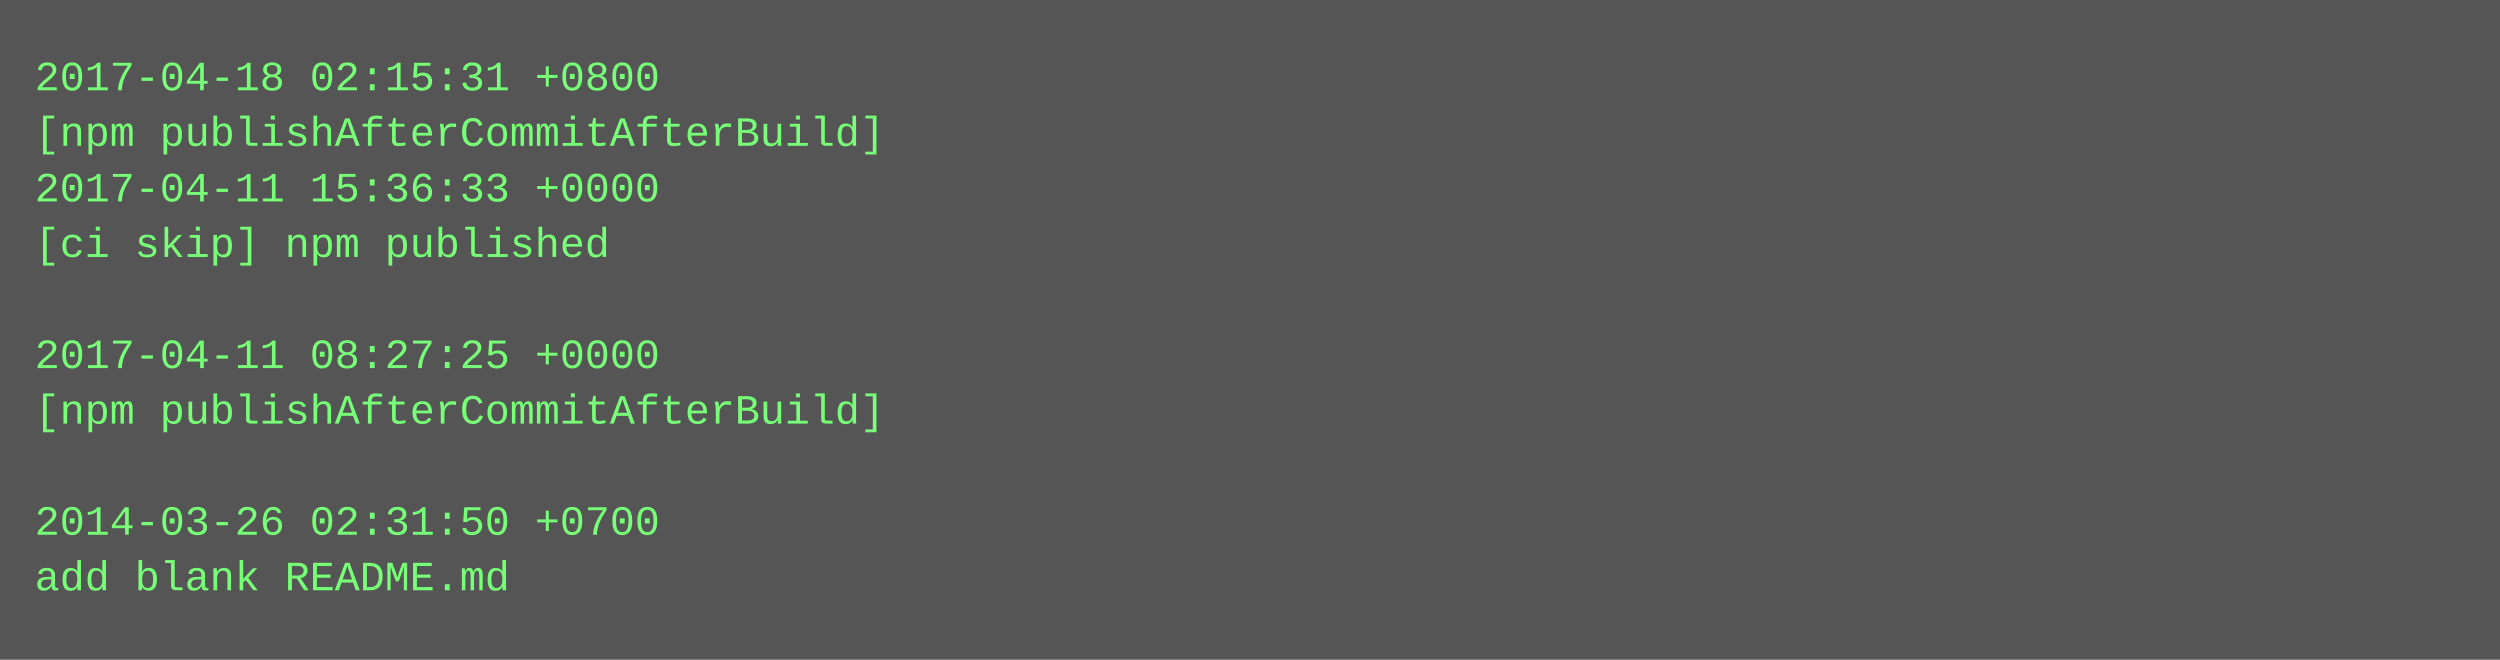
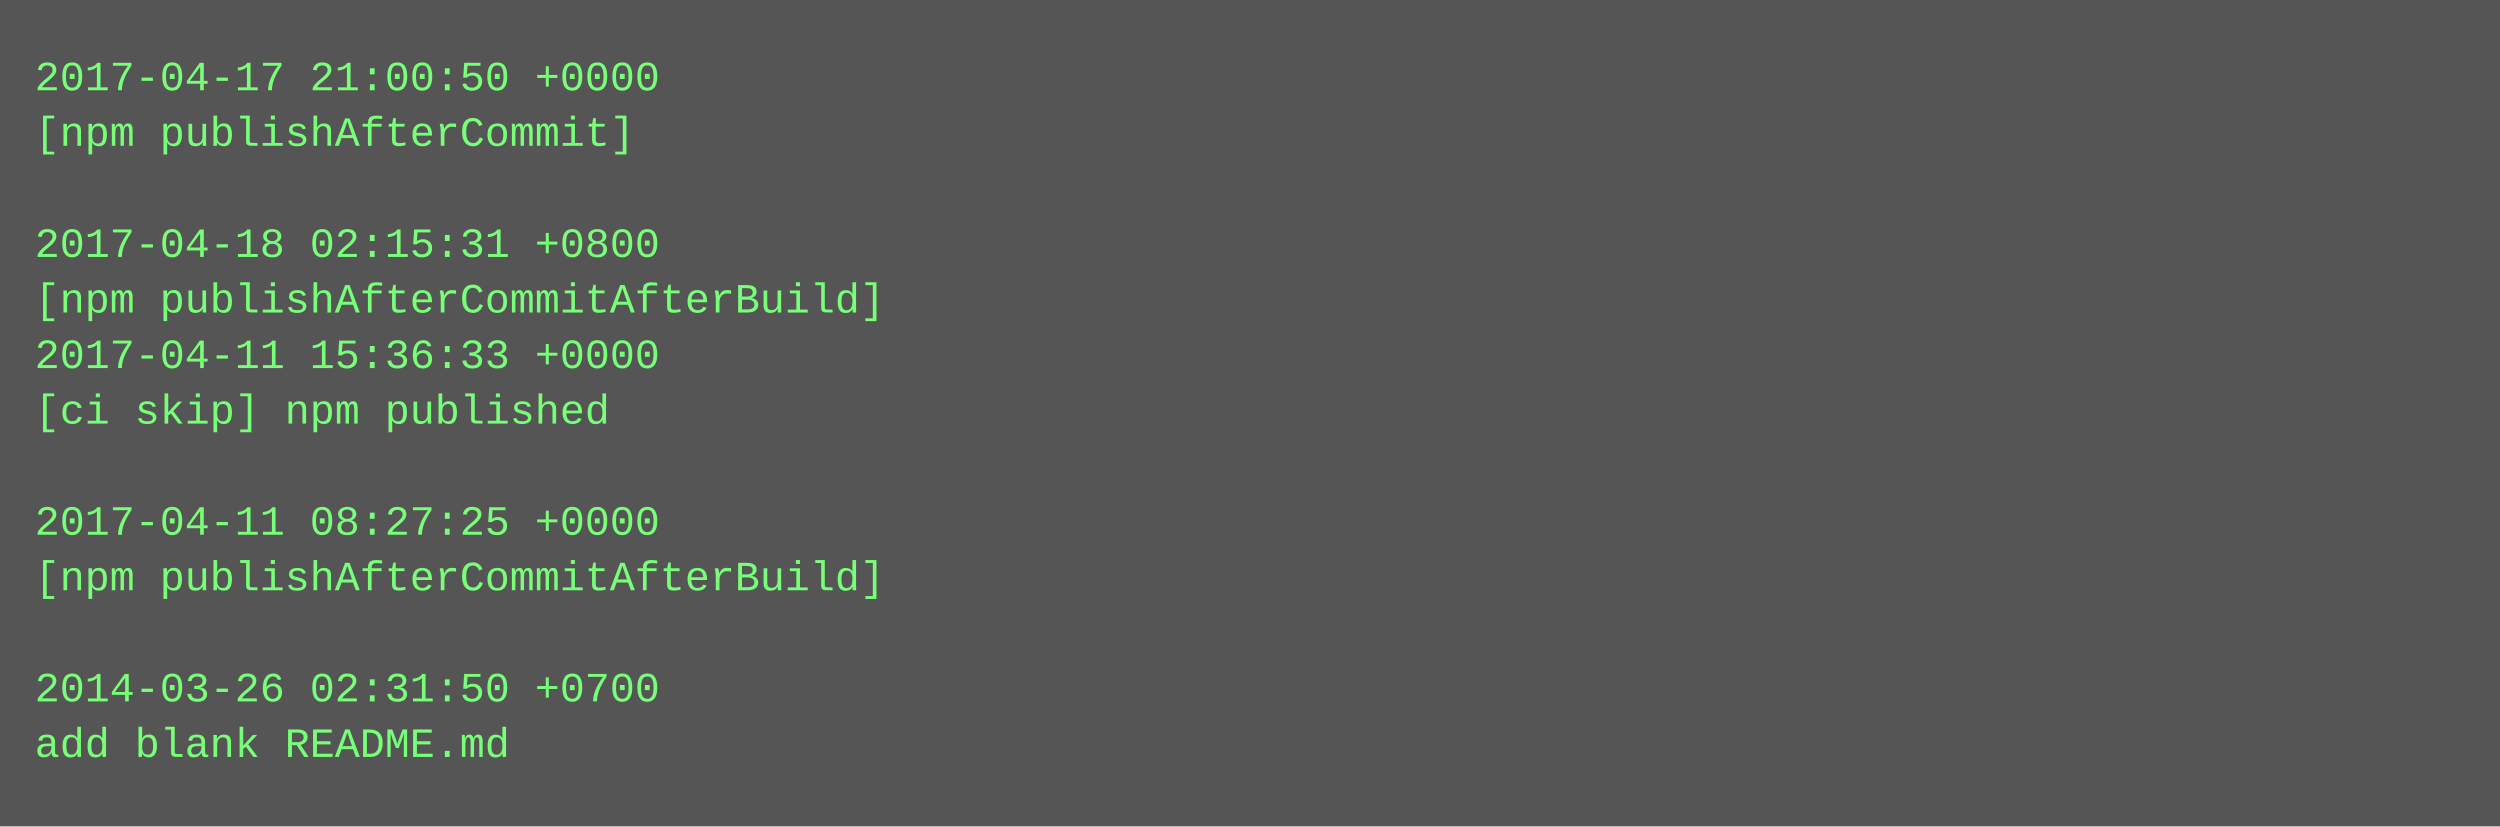
- <svg xmlns="http://www.w3.org/2000/svg" height="190" width="720">
-   <rect height="190" fill="#555" width="720" />
+ <svg xmlns="http://www.w3.org/2000/svg" height="238" width="720">
+   <rect height="238" fill="#555" width="720" />
  <text fill="#7f7" font-family="Courier New" font-size="12" xml:space="preserve">
-     <tspan x="10" y="26">2017-04-18 02:15:31 +0800</tspan>
-     <tspan x="10" y="42">[npm publishAfterCommitAfterBuild]</tspan>
-     <tspan x="10" y="58">2017-04-11 15:36:33 +0000</tspan>
-     <tspan x="10" y="74">[ci skip] npm published</tspan>
-     <tspan x="10" y="90" />
-     <tspan x="10" y="106">2017-04-11 08:27:25 +0000</tspan>
-     <tspan x="10" y="122">[npm publishAfterCommitAfterBuild]</tspan>
+     <tspan x="10" y="26">2017-04-17 21:00:50 +0000</tspan>
+     <tspan x="10" y="42">[npm publishAfterCommit]</tspan>
+     <tspan x="10" y="58" />
+     <tspan x="10" y="74">2017-04-18 02:15:31 +0800</tspan>
+     <tspan x="10" y="90">[npm publishAfterCommitAfterBuild]</tspan>
+     <tspan x="10" y="106">2017-04-11 15:36:33 +0000</tspan>
+     <tspan x="10" y="122">[ci skip] npm published</tspan>
    <tspan x="10" y="138" />
-     <tspan x="10" y="154">2014-03-26 02:31:50 +0700</tspan>
-     <tspan x="10" y="170">add blank README.md</tspan>
+     <tspan x="10" y="154">2017-04-11 08:27:25 +0000</tspan>
+     <tspan x="10" y="170">[npm publishAfterCommitAfterBuild]</tspan>
+     <tspan x="10" y="186" />
+     <tspan x="10" y="202">2014-03-26 02:31:50 +0700</tspan>
+     <tspan x="10" y="218">add blank README.md</tspan>
  </text>
</svg>
